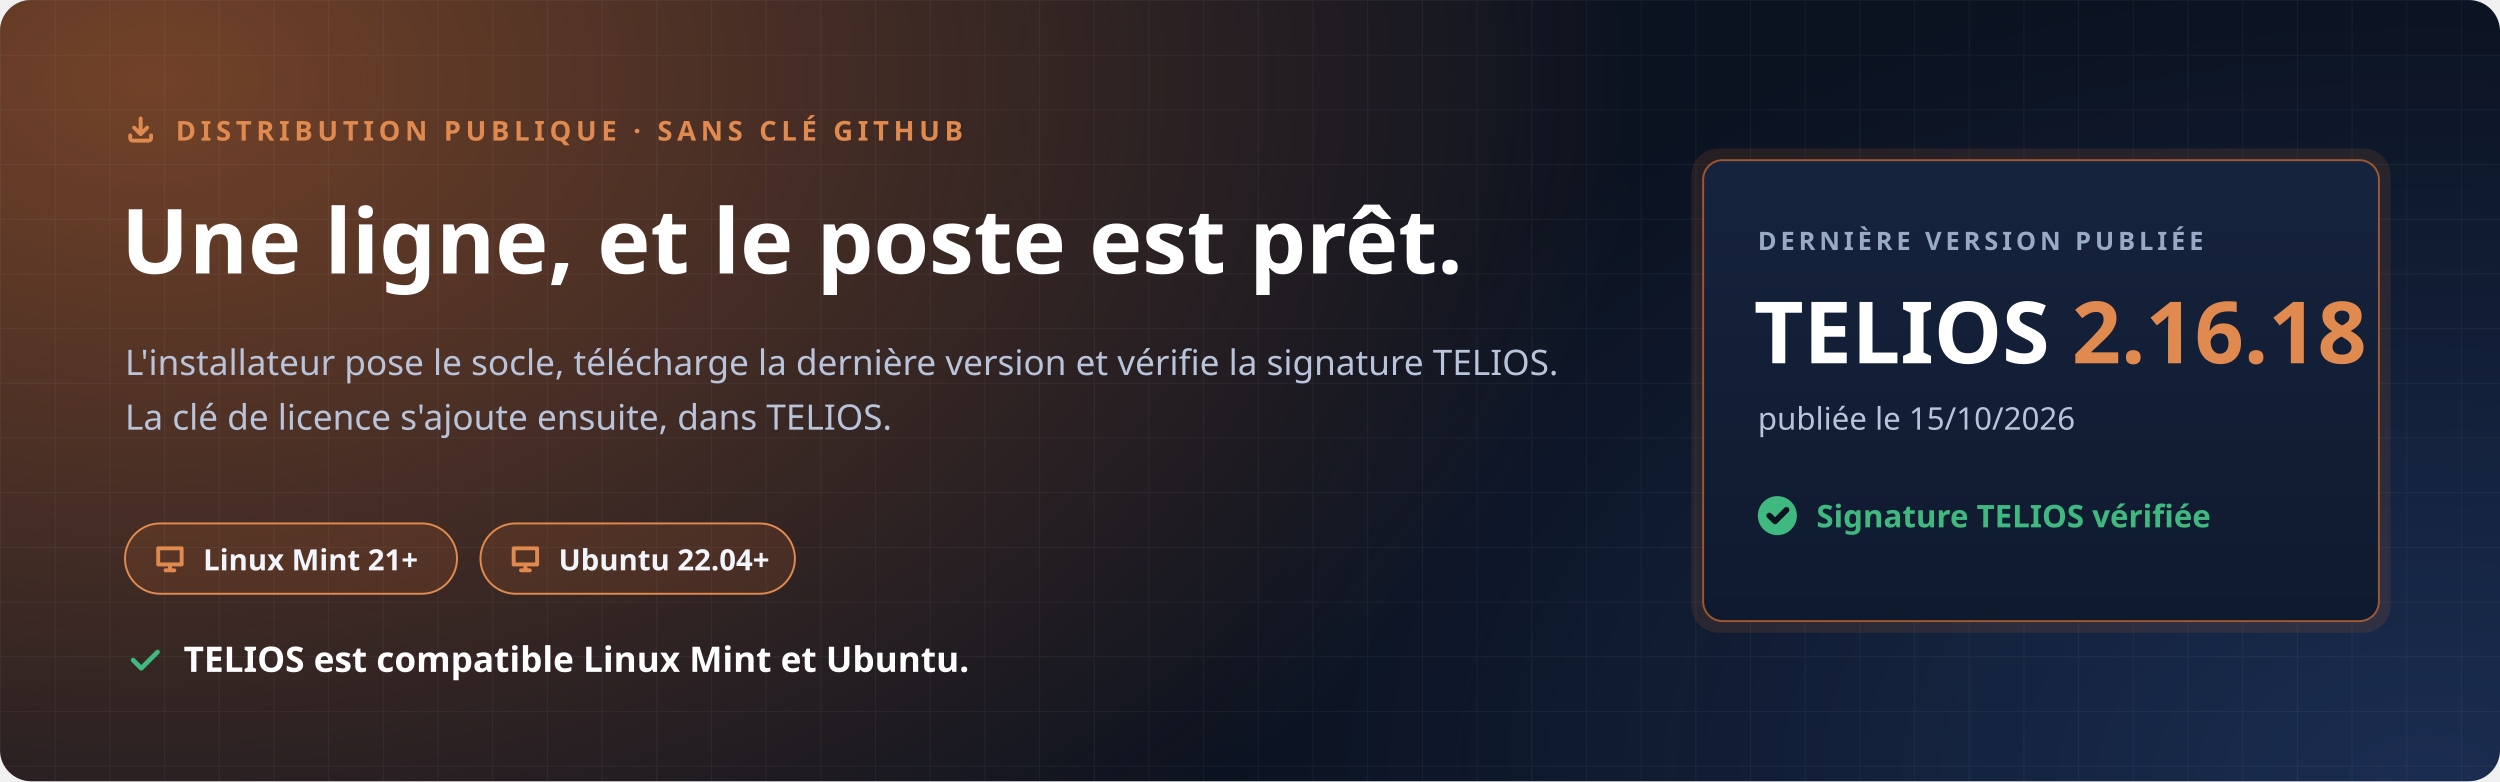
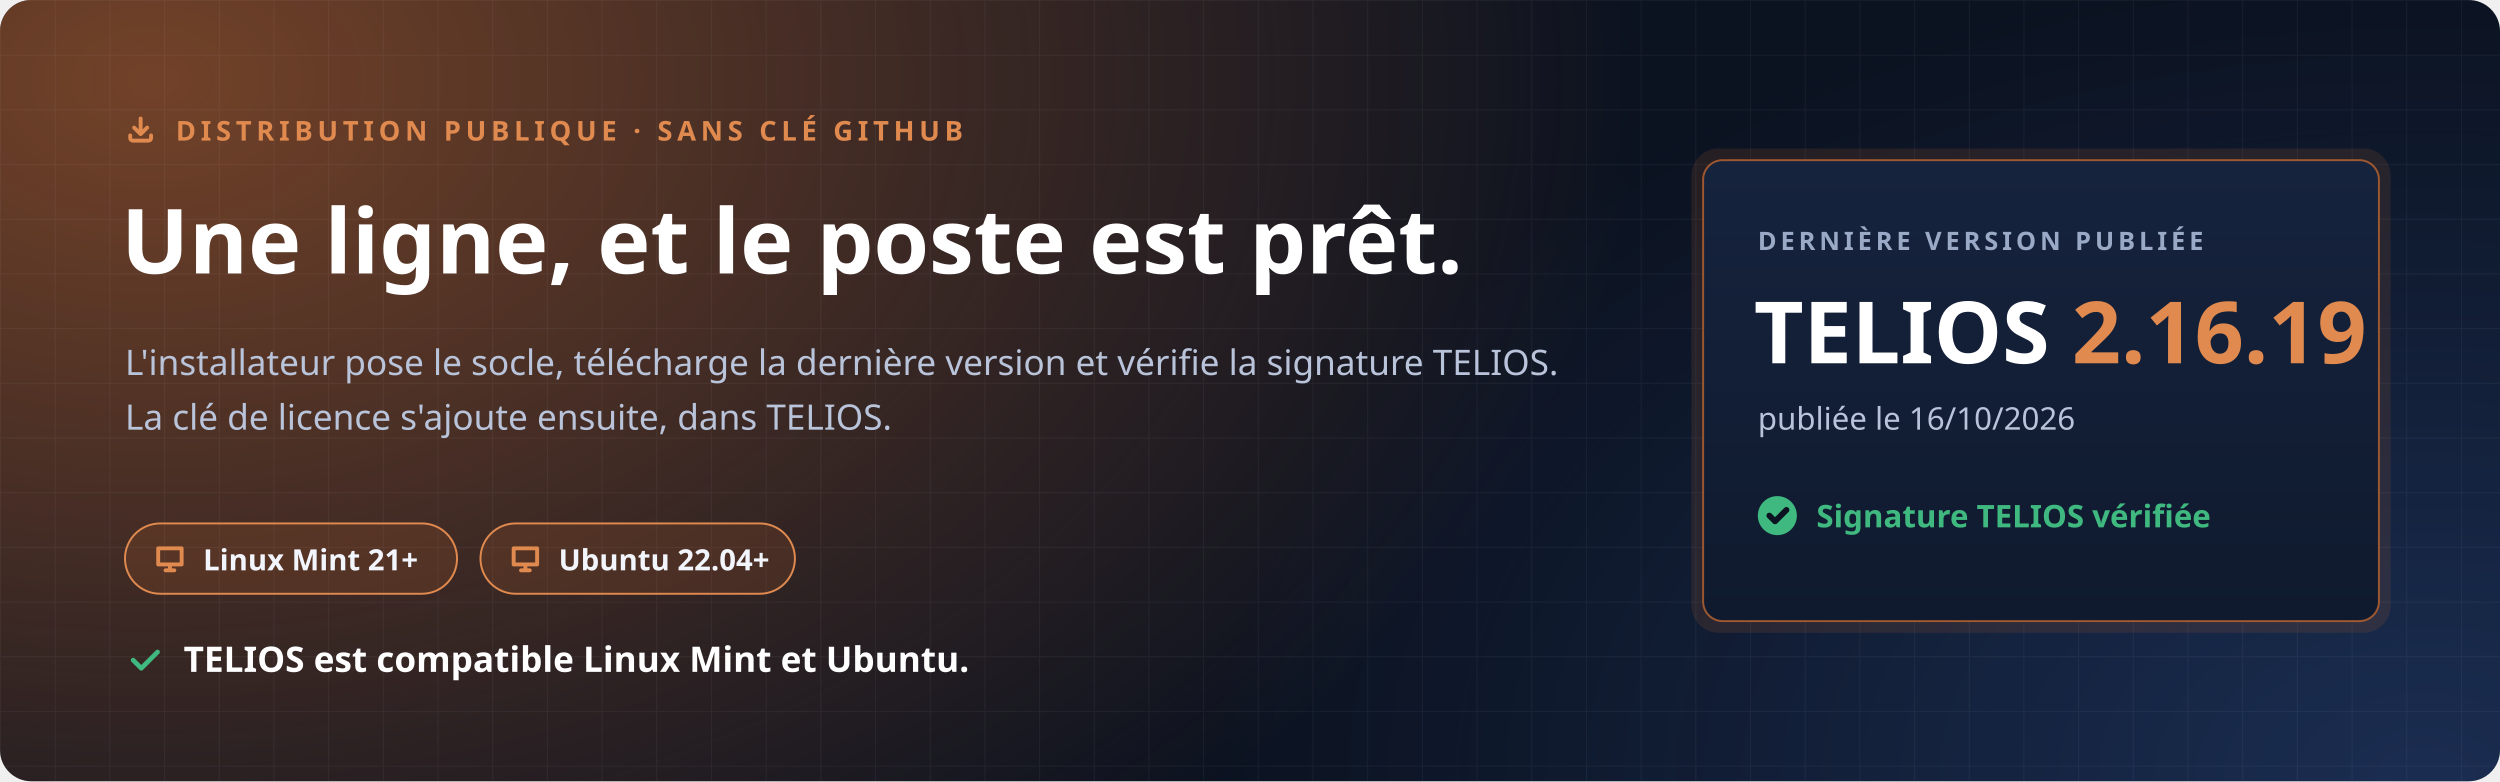
<svg xmlns="http://www.w3.org/2000/svg" width="1280" height="400" viewBox="0 0 1280 400" role="img" aria-labelledby="t d">
  <defs>
    <radialGradient id="halo" cx="0" cy="0" r="1" gradientUnits="userSpaceOnUse" gradientTransform="translate(80 40) scale(760 520)">
      <stop offset="0" stop-color="#C7692F" stop-opacity=".55" />
      <stop offset="1" stop-color="#C7692F" stop-opacity="0" />
    </radialGradient>
    <radialGradient id="halo2" cx="0" cy="0" r="1" gradientUnits="userSpaceOnUse" gradientTransform="translate(1240 400) scale(620 420)">
      <stop offset="0" stop-color="#4F8CFF" stop-opacity=".22" />
      <stop offset="1" stop-color="#4F8CFF" stop-opacity="0" />
    </radialGradient>
    <pattern id="grille" width="28" height="28" patternUnits="userSpaceOnUse">
      <path d="M28 0H0V28" fill="none" stroke="#E8EEF9" stroke-opacity=".05" />
    </pattern>
    <linearGradient id="carte" x1="0" y1="0" x2="0" y2="1">
      <stop offset="0" stop-color="#16233D" />
      <stop offset="1" stop-color="#0F1A2E" />
    </linearGradient>
  </defs>
  <rect width="1280" height="400" rx="16" fill="#0B1220" />
  <rect width="1280" height="400" rx="16" fill="url(#halo)" />
  <rect width="1280" height="400" rx="16" fill="url(#halo2)" />
  <rect width="1280" height="400" rx="16" fill="url(#grille)" />
  <g font-family="'Segoe UI', Ubuntu, 'Noto Sans', 'Helvetica Neue', Arial, sans-serif">
    <path transform="translate(64.0 58.0) scale(0.667)" d="M4 17v2a2 2 0 0 0 2 2h12a2 2 0 0 0 2-2v-2M7 11l5 5 5-5M12 4v12" fill="none" stroke="#E08A4F" stroke-width="3.00" stroke-linecap="round" stroke-linejoin="round" />
    <text x="90" y="72" font-size="14" font-weight="700" letter-spacing="2.4" fill="#E08A4F">DISTRIBUTION PUBLIQUE · SANS CLÉ GITHUB</text>
    <text x="62" y="140" font-size="46" font-weight="800" fill="#FFFFFF">Une ligne, et le poste est prêt.</text>
    <text x="64" y="192" font-size="18" fill="#B9C4DA">L'installateur pose le socle, télécharge la dernière version et vérifie la signature TELIOS.</text>
    <text x="64" y="220" font-size="18" fill="#B9C4DA">La clé de licence s'ajoute ensuite, dans TELIOS.</text>
    <g transform="translate(64 268)">
      <rect width="170" height="36" rx="18" fill="#C7692F" fill-opacity=".16" stroke="#E08A4F" />
      <path transform="translate(14.0 9.0) scale(0.750)" d="M4 5h16v11H4zM9 20h6M12 16v4" fill="none" stroke="#E08A4F" stroke-width="2.67" stroke-linecap="round" stroke-linejoin="round" />
      <text x="40" y="24" font-size="15" font-weight="700" fill="#F2F5FB">Linux Mint 21+</text>
    </g>
    <g transform="translate(246 268)">
      <rect width="161" height="36" rx="18" fill="#C7692F" fill-opacity=".16" stroke="#E08A4F" />
      <path transform="translate(14.0 9.0) scale(0.750)" d="M4 5h16v11H4zM9 20h6M12 16v4" fill="none" stroke="#E08A4F" stroke-width="2.67" stroke-linecap="round" stroke-linejoin="round" />
      <text x="40" y="24" font-size="15" font-weight="700" fill="#F2F5FB">Ubuntu 22.04+</text>
    </g>
    <path transform="translate(64.0 328.0) scale(0.833)" d="M5 12l5 5L20 7" fill="none" stroke="#3FB97F" stroke-width="2.88" stroke-linecap="round" stroke-linejoin="round" />
    <text x="94" y="344" font-size="18" font-weight="700" fill="#FFFFFF">TELIOS est compatible Linux Mint et Ubuntu.</text>
    <g transform="translate(872 82)">
      <rect x="-6" y="-6" width="358" height="248" rx="14" fill="#C7692F" fill-opacity=".14" />
      <rect width="346" height="236" rx="10" fill="url(#carte)" stroke="#C7692F" stroke-opacity=".75" />
      <text x="28" y="46" font-size="13" font-weight="700" letter-spacing="2" fill="#9AAAC6">DERNIÈRE VERSION PUBLIÉE</text>
-       <text x="26" y="104" font-size="44" font-weight="800" fill="#FFFFFF">TELIOS <tspan fill="#E08A4F">2.16.18</tspan>
+       <text x="26" y="104" font-size="44" font-weight="800" fill="#FFFFFF">TELIOS <tspan fill="#E08A4F">2.16.19</tspan>
      </text>
-       <text x="28" y="138" font-size="16" fill="#B9C4DA">publiée le 15/10/2026</text>
+       <text x="28" y="138" font-size="16" fill="#B9C4DA">publiée le 16/10/2026</text>
      <circle cx="38" cy="182" r="10" fill="#3FB97F" />
      <path transform="translate(31.0 175.0) scale(0.583)" d="M5 12l5 5L20 7" fill="none" stroke="#0B1220" stroke-width="5.14" stroke-linecap="round" stroke-linejoin="round" />
      <text x="58" y="188" font-size="16" font-weight="700" fill="#3FB97F">Signature TELIOS vérifiée</text>
    </g>
  </g>
</svg>
